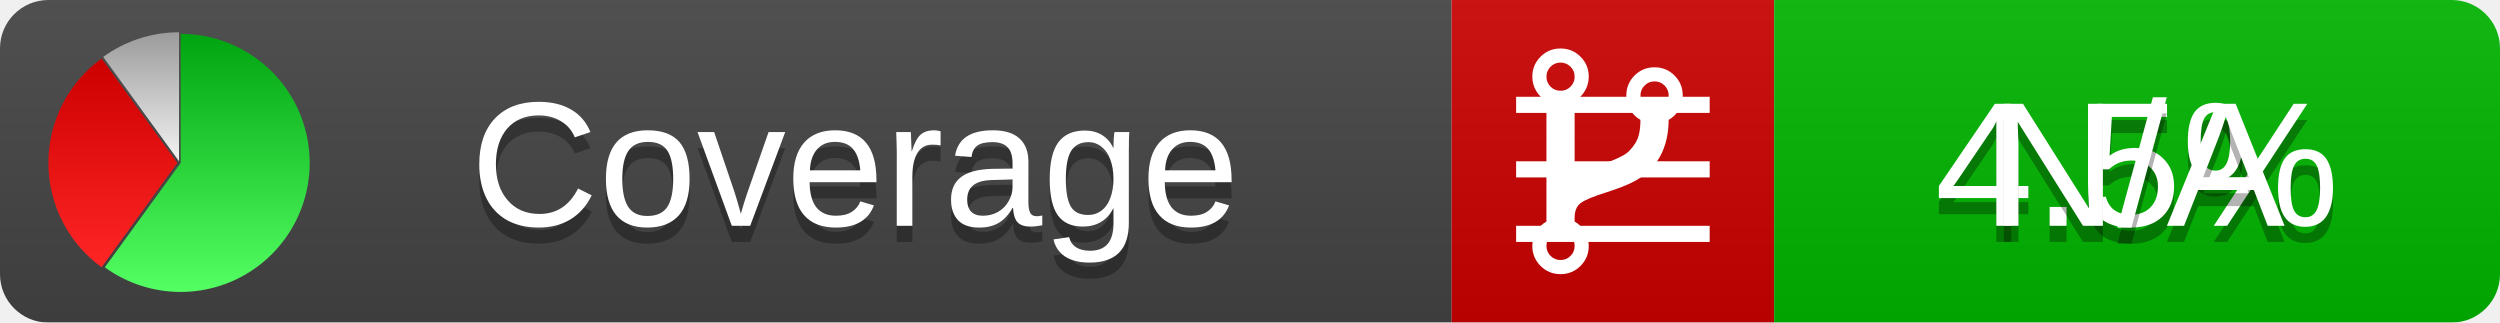
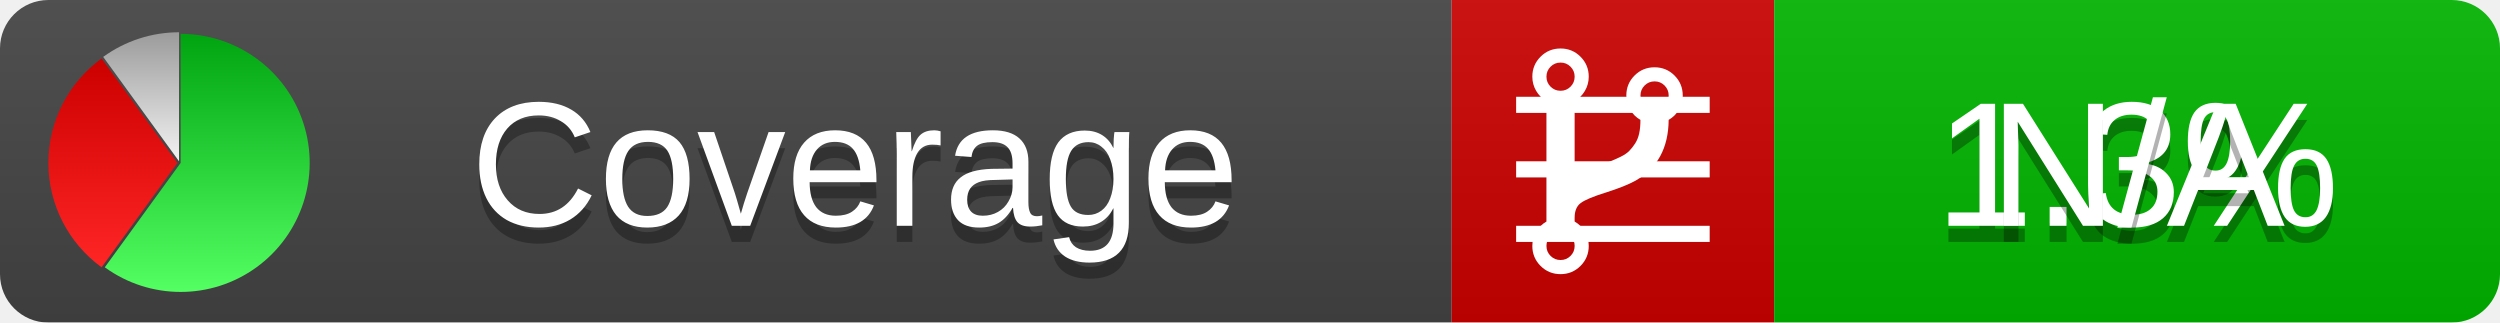
<svg xmlns="http://www.w3.org/2000/svg" xmlns:xlink="http://www.w3.org/1999/xlink" width="155" height="20">
  <style type="text/css">
          
            @keyframes fadeout {
              0 % { visibility: visible; opacity: 1; }
              40% { visibility: visible; opacity: 1; }
              50% { visibility: hidden; opacity: 0; }
              90% { visibility: hidden; opacity: 0; }
              100% { visibility: visible; opacity: 1; }
            }
            @keyframes fadein {
              0% { visibility: hidden; opacity: 0; }
              40% { visibility: hidden; opacity: 0; }
              50% { visibility: visible; opacity: 1; }
              90% { visibility: visible; opacity: 1; }
              100% { visibility: hidden; opacity: 0; }
            }
            .linecoverage {
                animation-duration: 10s;
                animation-name: fadeout;
                animation-iteration-count: infinite;
            }
            .branchcoverage {
                animation-duration: 10s;
                animation-name: fadein;
                animation-iteration-count: infinite;
            }
          
    </style>
  <defs>
    <linearGradient id="gradient" x2="0" y2="100%">
      <stop offset="0" stop-color="#bbb" stop-opacity=".1" />
      <stop offset="1" stop-opacity=".1" />
    </linearGradient>
    <linearGradient id="green" x2="0" y2="100%">
      <stop offset="0" stop-color="#00A410" />
      <stop offset="1" stop-color="#53FF63" />
    </linearGradient>
    <linearGradient id="red" x2="0" y2="100%">
      <stop offset="0" stop-color="#C00" />
      <stop offset="1" stop-color="#FF2525" />
    </linearGradient>
    <linearGradient id="gray" x2="0" y2="100%">
      <stop offset="0" stop-color="#9B9B9B" />
      <stop offset="1" stop-color="#F3F3F3" />
    </linearGradient>
    <mask id="mask">
      <rect width="155" height="20" rx="3" fill="#fff" />
    </mask>
    <g id="icon">
      <path style="fill:url(#green);" d="M205,202.5 l0,-200 a200,200 0 1,1 -117.558,361.803 z" />
      <path style="fill:url(#red);" d="M200,202.5 l-117.558,161.803 a200,200 0 0,1 0,-323.607 z" />
      <path style="fill:url(#gray);" d="M202.5,200 l-117.558,-161.803 a200,200 0 0,1 117.558,-38.196 z" />
    </g>
  </defs>
  <g mask="url(#mask)">
    <rect x="0" y="0" width="90" height="20" fill="#444" />
    <rect x="90" y="0" width="20" height="20" fill="#c00" />
    <rect x="110" y="0" width="45" height="20" fill="#00B600" />
    <rect x="0" y="0" width="155" height="20" fill="url(#gradient)" />
  </g>
  <g>
    <path class="linecoverage" stroke="#fff" d="M94 6.5 h12 M94 10.5 h12 M94 14.5 h12" />
    <path class="branchcoverage" fill="#fff" d="m 97.628,15.247 q 0,-0.364 -0.255,-0.619 -0.255,-0.255 -0.619,-0.255 -0.364,0 -0.619,0.255 -0.255,0.255 -0.255,0.619 0,0.364 0.255,0.619 0.255,0.255 0.619,0.255 0.364,0 0.619,-0.255 0.255,-0.255 0.255,-0.619 z m 0,-10.493 q 0,-0.364 -0.255,-0.619 -0.255,-0.255 -0.619,-0.255 -0.364,0 -0.619,0.255 -0.255,0.255 -0.255,0.619 0,0.364 0.255,0.619 0.255,0.255 0.619,0.255 0.364,0 0.619,-0.255 0.255,-0.255 0.255,-0.619 z m 5.83,1.166 q 0,-0.364 -0.255,-0.619 -0.255,-0.255 -0.619,-0.255 -0.364,0 -0.619,0.255 -0.255,0.255 -0.255,0.619 0,0.364 0.255,0.619 0.255,0.255 0.619,0.255 0.364,0 0.619,-0.255 0.255,-0.255 0.255,-0.619 z m 0.874,0 q 0,0.474 -0.237,0.879 -0.237,0.405 -0.638,0.633 -0.018,2.614 -2.059,3.771 -0.619,0.346 -1.849,0.738 -1.166,0.364 -1.544,0.647 -0.378,0.282 -0.378,0.911 l 0,0.237 q 0.401,0.228 0.638,0.633 0.237,0.405 0.237,0.879 0,0.729 -0.51,1.239 -0.51,0.51 -1.239,0.51 -0.729,0 -1.239,-0.51 -0.51,-0.51 -0.51,-1.239 0,-0.474 0.237,-0.879 0.237,-0.405 0.638,-0.633 l 0,-7.469 q -0.401,-0.228 -0.638,-0.633 -0.237,-0.405 -0.237,-0.879 0,-0.729 0.51,-1.239 0.51,-0.51 1.239,-0.51 0.729,0 1.239,0.51 0.51,0.51 0.51,1.239 0,0.474 -0.237,0.879 -0.237,0.405 -0.638,0.633 l 0,4.527 q 0.492,-0.237 1.403,-0.519 0.501,-0.155 0.797,-0.269 0.296,-0.114 0.642,-0.282 0.346,-0.169 0.537,-0.36 0.191,-0.191 0.369,-0.465 0.178,-0.273 0.255,-0.633 0.077,-0.36 0.077,-0.833 -0.401,-0.228 -0.638,-0.633 -0.237,-0.405 -0.237,-0.879 0,-0.729 0.51,-1.239 0.51,-0.51 1.239,-0.51 0.729,0 1.239,0.51 0.51,0.51 0.51,1.239 z" />
  </g>
  <g fill="#fff" text-anchor="middle" font-family="Verdana,Arial,Geneva,sans-serif" font-size="11">
    <a xlink:href="https://github.com/danielpalme/ReportGenerator" target="_top">
      <use xlink:href="#icon" transform="translate(3,2) scale(.04)" />
    </a>
    <text x="53" y="15" fill="#010101" fill-opacity=".3">Coverage</text>
    <text x="53" y="14" fill="#fff">Coverage</text>
-     <text class="linecoverage" x="132.5" y="15" fill="#010101" fill-opacity=".3">4.5%</text>
-     <text class="linecoverage" x="132.5" y="14">4.5%</text>
+     <text class="linecoverage" x="132.5" y="15" fill="#010101" fill-opacity=".3">1.3%</text>
+     <text class="linecoverage" x="132.5" y="14">1.3%</text>
    <text class="branchcoverage" x="132.5" y="15" fill="#010101" fill-opacity=".3">N/A</text>
    <text class="branchcoverage" x="132.5" y="14">N/A</text>
  </g>
  <g>
    <rect class="linecoverage" x="90" y="0" width="65" height="20" fill-opacity="0" />
    <rect class="branchcoverage" x="90" y="0" width="65" height="20" fill-opacity="0" />
  </g>
</svg>
